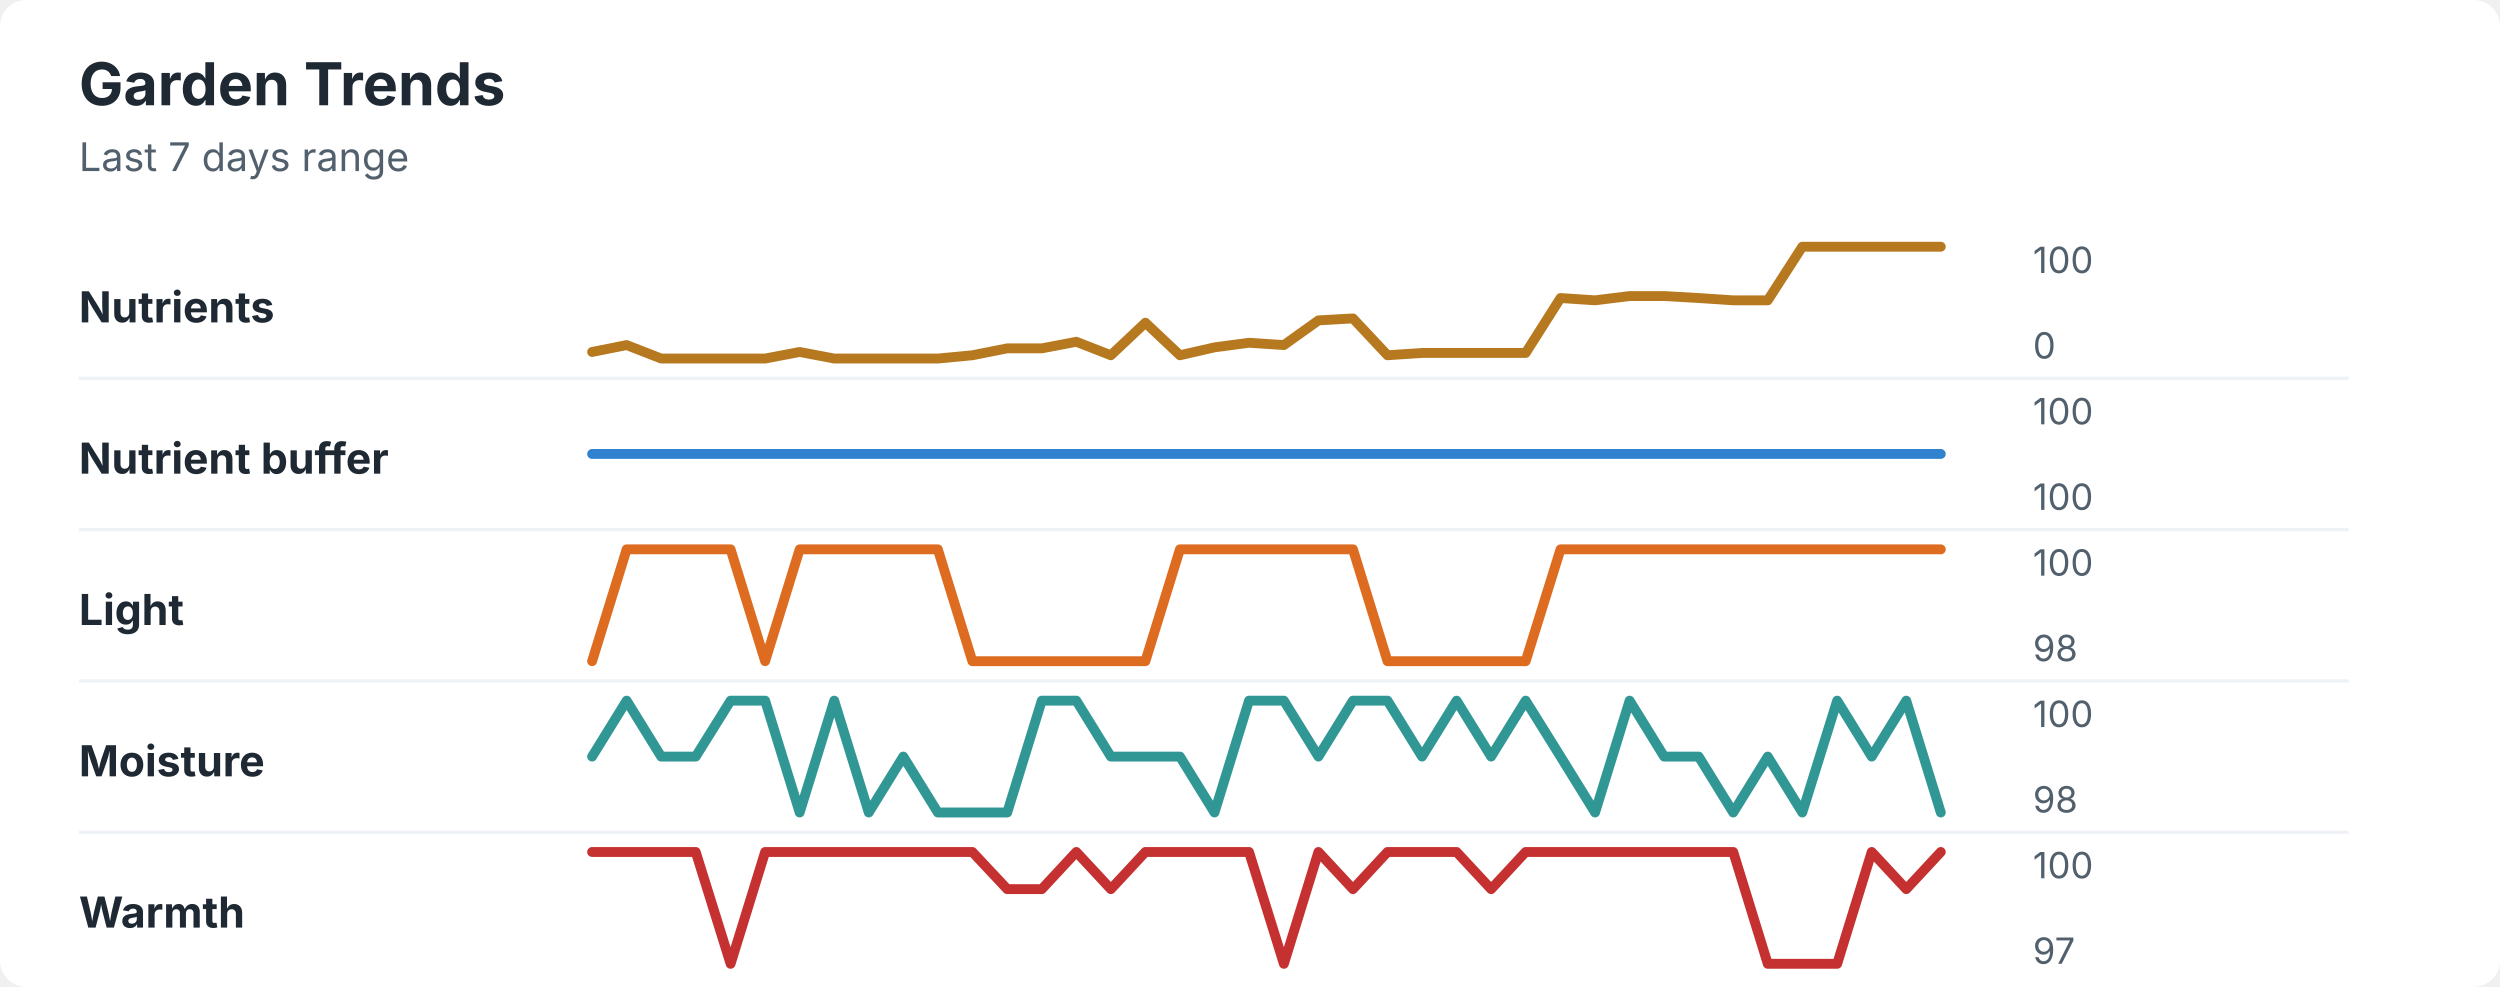
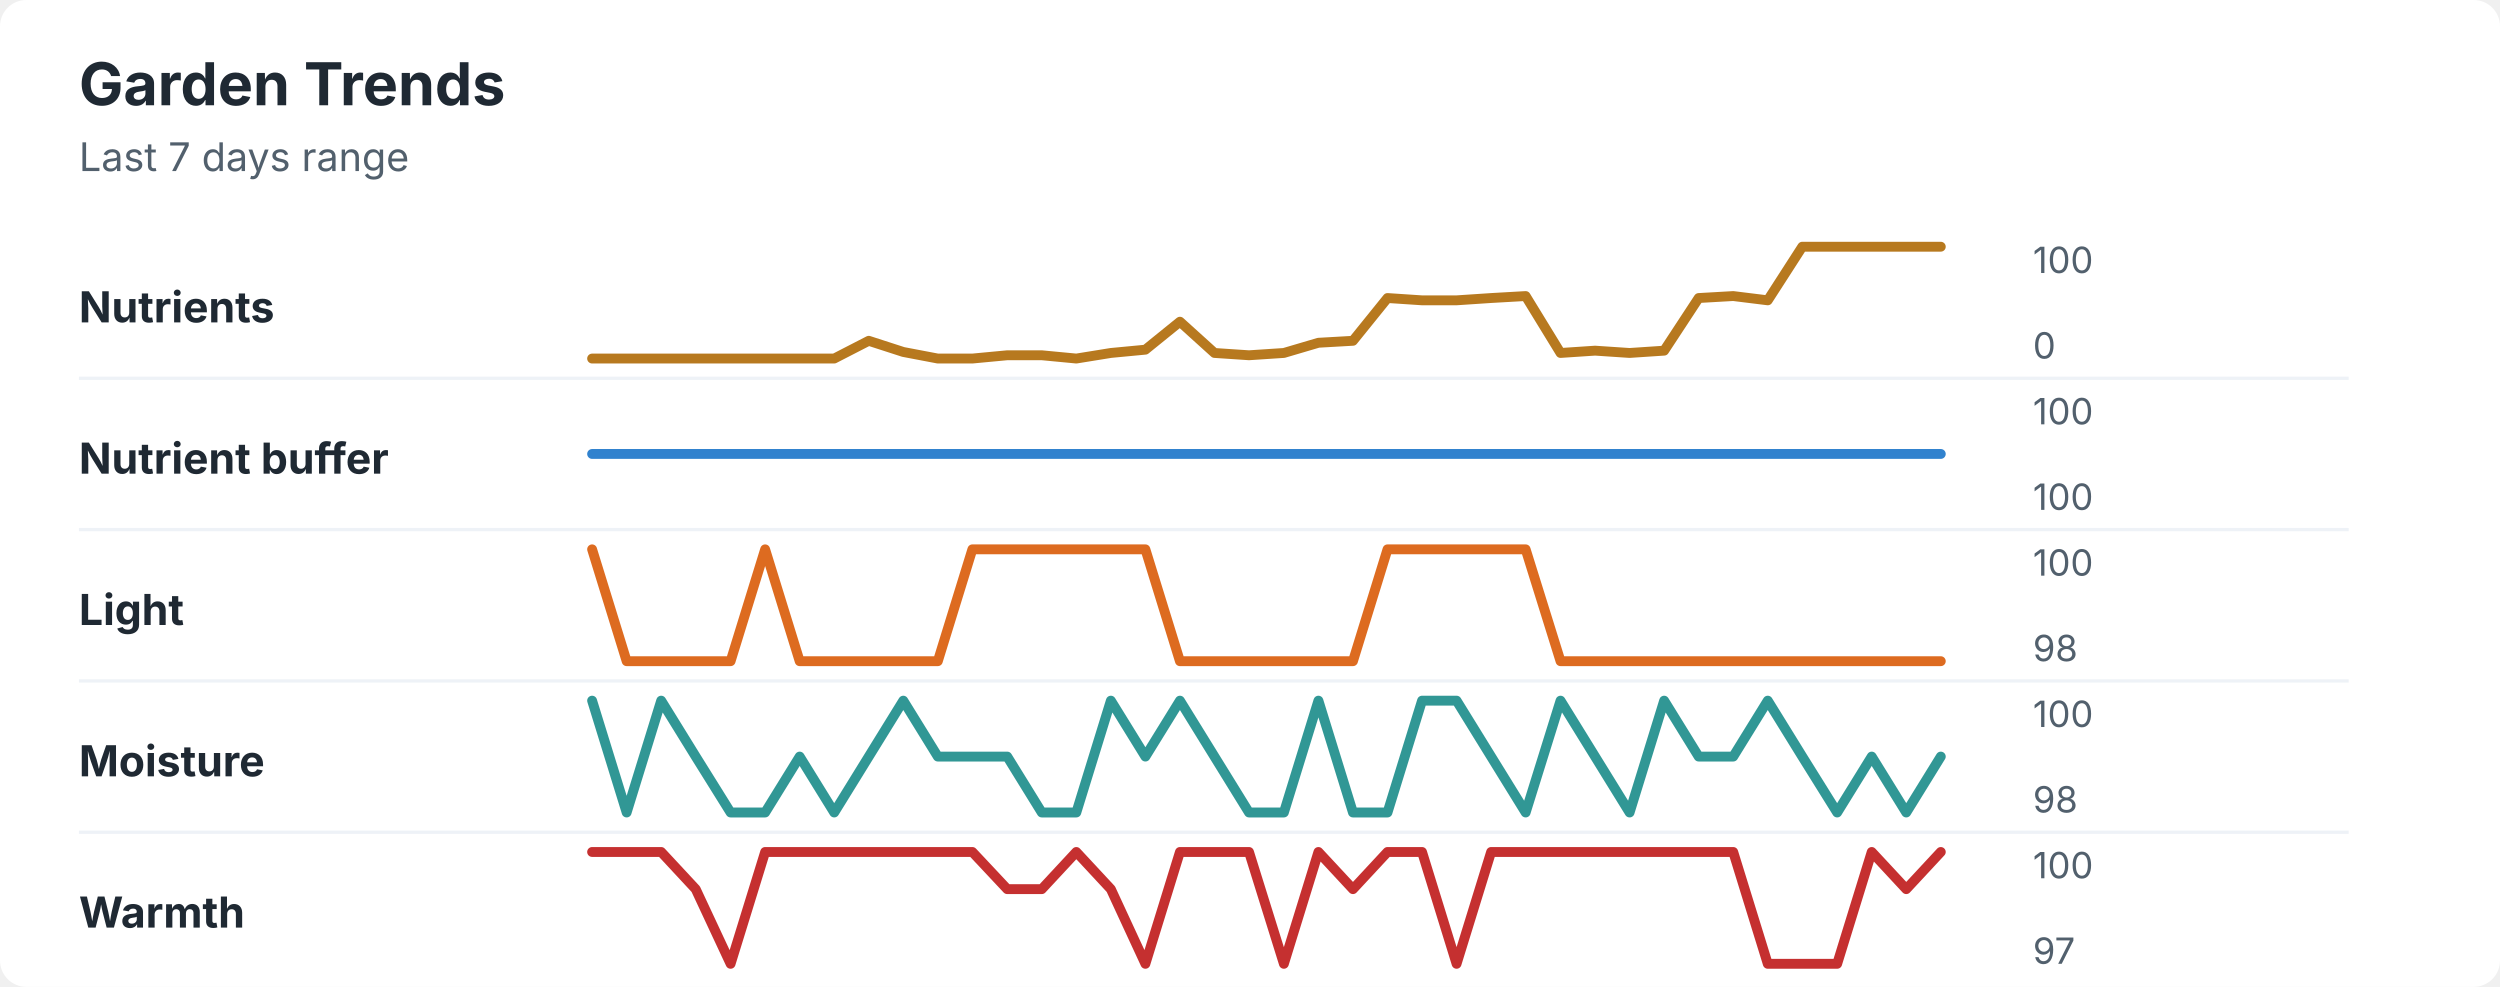
<svg xmlns="http://www.w3.org/2000/svg" width="760" height="300" viewBox="0 0 760 300" role="img" aria-labelledby="title desc">
  <rect width="760" height="300" rx="8" fill="#ffffff" />
  <style>
    text { font-family: -apple-system, BlinkMacSystemFont, "Segoe UI", sans-serif; }
    .title { font-size: 18px; font-weight: 700; fill: #1f2933; }
    .subtitle { font-size: 12px; fill: #52606d; }
    .label { font-size: 13px; font-weight: 650; fill: #1f2933; }
    .axis-value { font-size: 11px; fill: #52606d; }
    .separator { stroke: #eef2f7; stroke-width: 1; }
  </style>
  <text x="24" y="32" class="title">Garden Trends</text>
  <text x="24" y="52" class="subtitle">Last 7 days range</text>
  <text x="24" y="98" class="label">Nutrients</text>
-   <polyline points="180.0,107.0 190.5,104.9 201.0,109.0 211.5,109.0 222.1,109.0 232.6,109.0 243.1,107.0 253.6,109.0 264.1,109.0 274.6,109.0 285.1,109.0 295.6,108.0 306.2,105.9 316.7,105.9 327.2,103.9 337.7,108.0 348.2,98.1 358.7,108.0 369.2,105.6 379.7,104.2 390.3,104.9 400.8,97.4 411.3,96.8 421.8,108.0 432.3,107.3 442.8,107.3 453.3,107.3 463.8,107.3 474.4,90.6 484.9,91.3 495.4,90.0 505.9,90.0 516.4,90.6 526.9,91.3 537.4,91.3 547.9,75.0 558.5,75.0 569.0,75.0 579.5,75.0 590.0,75.0 " fill="none" stroke="#b7791f" stroke-width="3" stroke-linecap="round" stroke-linejoin="round" />
+   <polyline points="180.0,109.0 190.5,109.0 201.0,109.0 211.5,109.0 222.1,109.0 232.6,109.0 243.1,109.0 253.6,109.0 264.1,103.6 274.6,107.0 285.1,109.0 295.6,109.0 306.2,108.0 316.7,108.0 327.2,109.0 337.7,107.3 348.2,106.3 358.7,97.8 369.2,107.3 379.7,108.0 390.3,107.3 400.8,104.2 411.3,103.6 421.8,90.6 432.3,91.3 442.8,91.3 453.3,90.6 463.8,90.0 474.4,107.3 484.9,106.6 495.4,107.3 505.9,106.6 516.4,90.6 526.9,90.0 537.4,91.3 547.9,75.0 558.5,75.0 569.0,75.0 579.5,75.0 590.0,75.0 " fill="none" stroke="#b7791f" stroke-width="3" stroke-linecap="round" stroke-linejoin="round" />
  <text x="618" y="83" class="axis-value">100</text>
  <text x="618" y="109" class="axis-value">0</text>
  <line x1="24" y1="115.0" x2="714" y2="115.0" class="separator" />
  <text x="24" y="144" class="label">Nutrient buffer</text>
  <polyline points="180.0,138.0 190.5,138.0 201.0,138.0 211.5,138.0 222.1,138.0 232.6,138.0 243.1,138.0 253.6,138.0 264.1,138.0 274.6,138.0 285.1,138.0 295.6,138.0 306.2,138.0 316.7,138.0 327.2,138.0 337.7,138.0 348.2,138.0 358.7,138.0 369.2,138.0 379.7,138.0 390.3,138.0 400.8,138.0 411.3,138.0 421.8,138.0 432.3,138.0 442.8,138.0 453.3,138.0 463.8,138.0 474.4,138.0 484.9,138.0 495.4,138.0 505.9,138.0 516.4,138.0 526.9,138.0 537.4,138.0 547.9,138.0 558.5,138.0 569.0,138.0 579.5,138.0 590.0,138.0 " fill="none" stroke="#3182ce" stroke-width="3" stroke-linecap="round" stroke-linejoin="round" />
  <text x="618" y="129" class="axis-value">100</text>
  <text x="618" y="155" class="axis-value">100</text>
  <line x1="24" y1="161.0" x2="714" y2="161.0" class="separator" />
  <text x="24" y="190" class="label">Light</text>
-   <polyline points="180.0,201.0 190.5,167.0 201.0,167.0 211.5,167.0 222.1,167.0 232.6,201.0 243.1,167.0 253.6,167.0 264.1,167.0 274.6,167.0 285.1,167.0 295.6,201.0 306.2,201.0 316.7,201.0 327.2,201.0 337.7,201.0 348.2,201.0 358.7,167.0 369.2,167.0 379.7,167.0 390.3,167.0 400.8,167.0 411.3,167.0 421.8,201.0 432.3,201.0 442.8,201.0 453.3,201.0 463.8,201.0 474.4,167.0 484.9,167.0 495.4,167.0 505.9,167.0 516.4,167.0 526.9,167.0 537.4,167.0 547.9,167.0 558.5,167.0 569.0,167.0 579.5,167.0 590.0,167.0 " fill="none" stroke="#dd6b20" stroke-width="3" stroke-linecap="round" stroke-linejoin="round" />
+   <polyline points="180.0,167.0 190.5,201.0 201.0,201.0 211.5,201.0 222.1,201.0 232.6,167.0 243.1,201.0 253.6,201.0 264.1,201.0 274.6,201.0 285.1,201.0 295.6,167.0 306.2,167.0 316.7,167.0 327.2,167.0 337.7,167.0 348.2,167.0 358.7,201.0 369.2,201.0 379.7,201.0 390.3,201.0 400.8,201.0 411.3,201.0 421.8,167.0 432.3,167.0 442.8,167.0 453.3,167.0 463.8,167.0 474.4,201.0 484.9,201.0 495.4,201.0 505.9,201.0 516.4,201.0 526.9,201.0 537.4,201.0 547.9,201.0 558.5,201.0 569.0,201.0 579.5,201.0 590.0,201.0 " fill="none" stroke="#dd6b20" stroke-width="3" stroke-linecap="round" stroke-linejoin="round" />
  <text x="618" y="175" class="axis-value">100</text>
  <text x="618" y="201" class="axis-value">98</text>
  <line x1="24" y1="207.0" x2="714" y2="207.0" class="separator" />
  <text x="24" y="236" class="label">Moisture</text>
-   <polyline points="180.0,230.0 190.5,213.0 201.0,230.0 211.5,230.0 222.1,213.0 232.6,213.0 243.1,247.0 253.6,213.0 264.1,247.0 274.6,230.0 285.1,247.0 295.6,247.0 306.2,247.0 316.7,213.0 327.2,213.0 337.7,230.0 348.2,230.0 358.7,230.0 369.2,247.0 379.7,213.0 390.3,213.0 400.8,230.0 411.3,213.0 421.8,213.0 432.3,230.0 442.8,213.0 453.3,230.0 463.8,213.0 474.4,230.0 484.9,247.0 495.4,213.0 505.9,230.0 516.4,230.0 526.9,247.0 537.4,230.0 547.9,247.0 558.5,213.0 569.0,230.0 579.5,213.0 590.0,247.0 " fill="none" stroke="#319795" stroke-width="3" stroke-linecap="round" stroke-linejoin="round" />
+   <polyline points="180.0,213.0 190.5,247.0 201.0,213.0 211.5,230.0 222.1,247.0 232.6,247.0 243.1,230.0 253.6,247.0 264.1,230.0 274.6,213.0 285.1,230.0 295.6,230.0 306.2,230.0 316.7,247.0 327.2,247.0 337.7,213.0 348.2,230.0 358.7,213.0 369.2,230.0 379.7,247.0 390.3,247.0 400.8,213.0 411.3,247.0 421.8,247.0 432.3,213.0 442.8,213.0 453.3,230.0 463.8,247.0 474.4,213.0 484.9,230.0 495.4,247.0 505.9,213.0 516.4,230.0 526.9,230.0 537.4,213.0 547.9,230.0 558.5,247.0 569.0,230.0 579.5,247.0 590.0,230.0 " fill="none" stroke="#319795" stroke-width="3" stroke-linecap="round" stroke-linejoin="round" />
  <text x="618" y="221" class="axis-value">100</text>
  <text x="618" y="247" class="axis-value">98</text>
  <line x1="24" y1="253.0" x2="714" y2="253.0" class="separator" />
  <text x="24" y="282" class="label">Warmth</text>
-   <polyline points="180.0,259.0 190.5,259.0 201.0,259.0 211.5,259.0 222.1,293.0 232.6,259.0 243.1,259.0 253.6,259.0 264.1,259.0 274.6,259.0 285.1,259.0 295.6,259.0 306.2,270.3 316.7,270.3 327.2,259.0 337.7,270.3 348.2,259.0 358.7,259.0 369.2,259.0 379.7,259.0 390.3,293.0 400.8,259.0 411.3,270.3 421.8,259.0 432.3,259.0 442.8,259.0 453.3,270.3 463.8,259.0 474.4,259.0 484.9,259.0 495.4,259.0 505.9,259.0 516.4,259.0 526.9,259.0 537.4,293.0 547.9,293.0 558.5,293.0 569.0,259.0 579.5,270.3 590.0,259.0 " fill="none" stroke="#c53030" stroke-width="3" stroke-linecap="round" stroke-linejoin="round" />
+   <polyline points="180.0,259.0 190.5,259.0 201.0,259.0 211.5,270.3 222.1,293.0 232.6,259.0 243.1,259.0 253.6,259.0 264.1,259.0 274.6,259.0 285.1,259.0 295.6,259.0 306.2,270.3 316.7,270.3 327.2,259.0 337.7,270.3 348.2,293.0 358.7,259.0 369.2,259.0 379.7,259.0 390.3,293.0 400.8,259.0 411.3,270.3 421.8,259.0 432.3,259.0 442.8,293.0 453.3,259.0 463.8,259.0 474.4,259.0 484.9,259.0 495.4,259.0 505.9,259.0 516.4,259.0 526.9,259.0 537.4,293.0 547.9,293.0 558.5,293.0 569.0,259.0 579.5,270.3 590.0,259.0 " fill="none" stroke="#c53030" stroke-width="3" stroke-linecap="round" stroke-linejoin="round" />
  <text x="618" y="267" class="axis-value">100</text>
  <text x="618" y="293" class="axis-value">97</text>
</svg>
